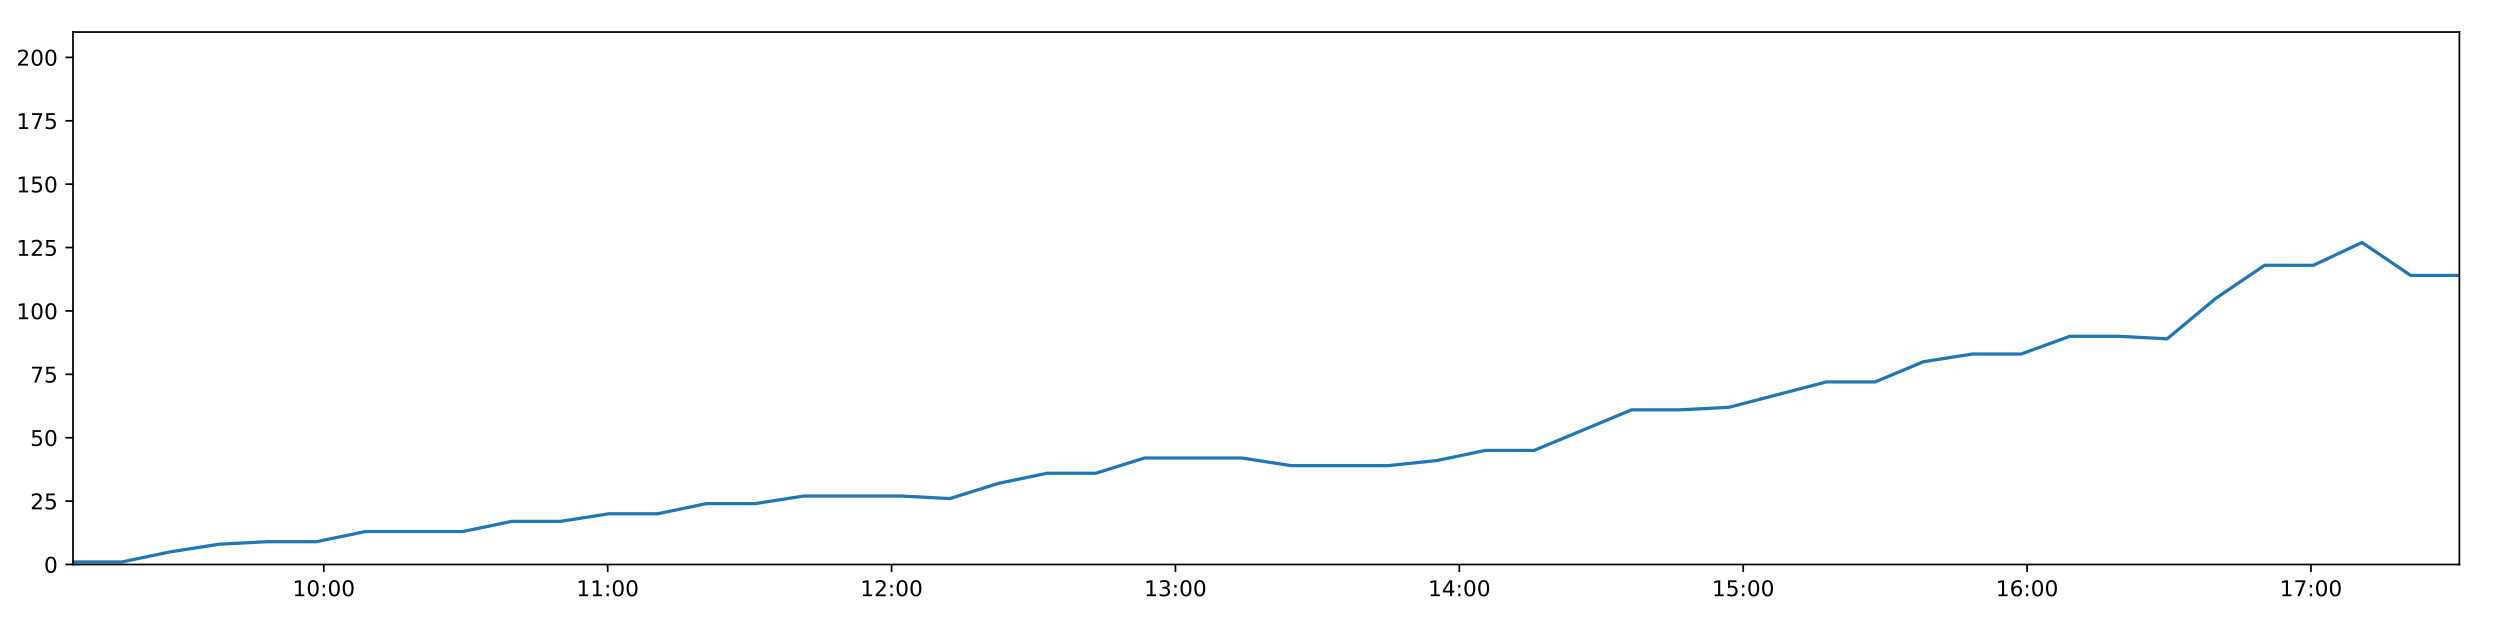
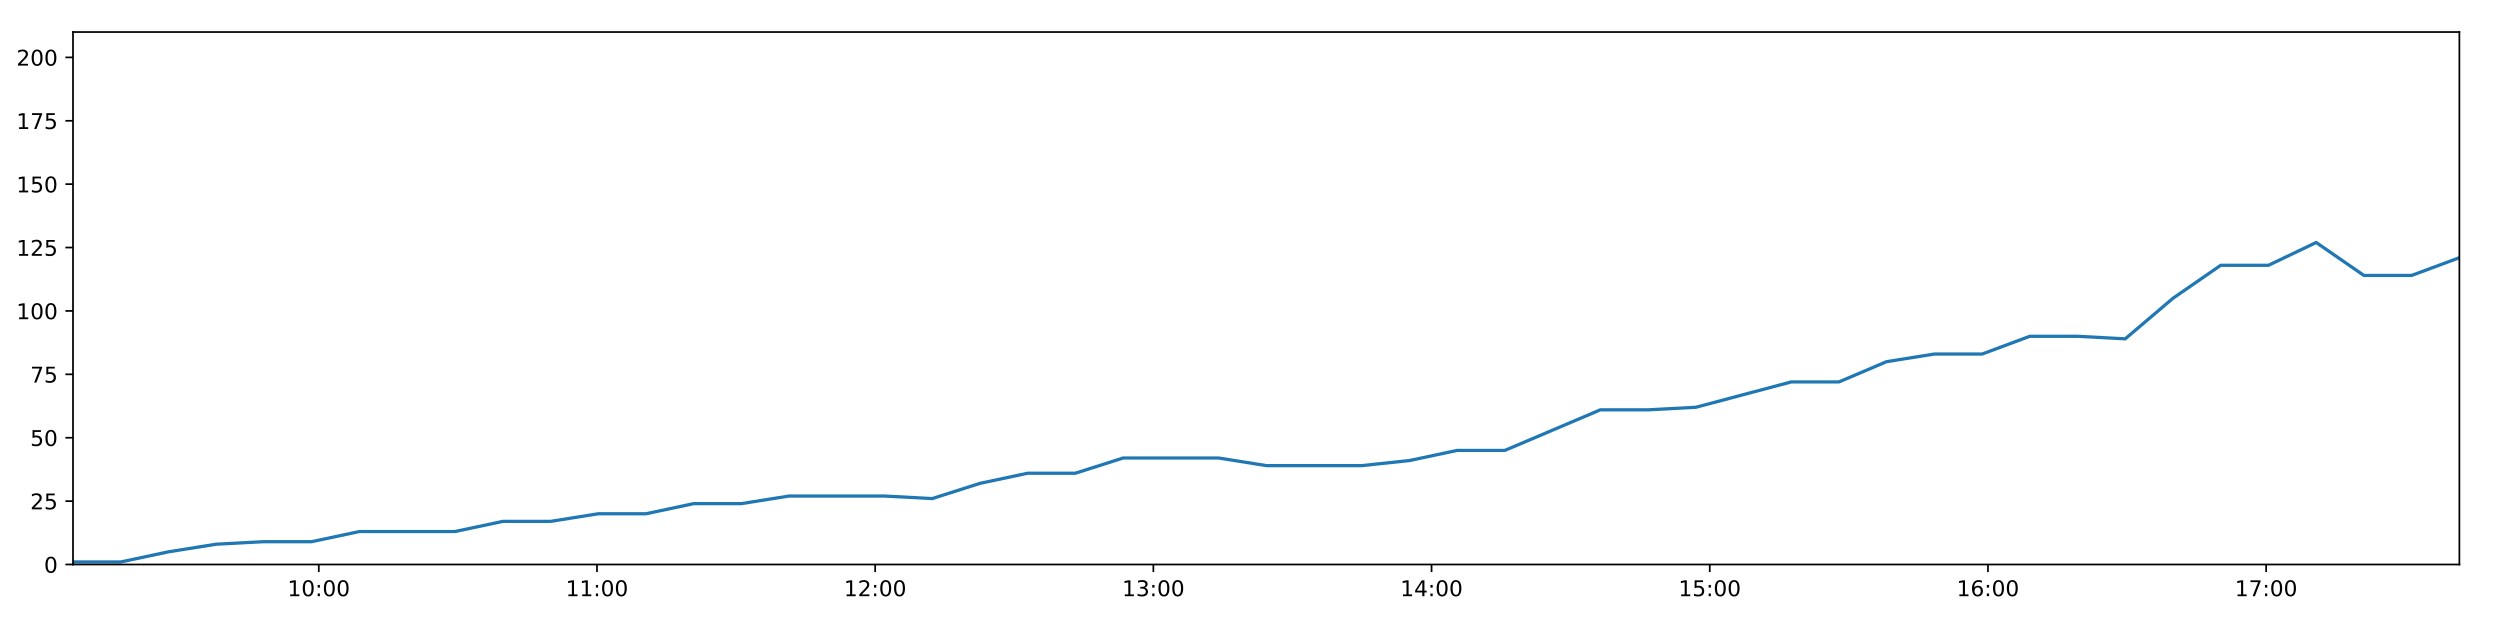
<svg xmlns="http://www.w3.org/2000/svg" xmlns:xlink="http://www.w3.org/1999/xlink" height="288pt" version="1.1" viewBox="0 0 1152 288" width="1152pt">
  <defs>
    <style type="text/css">
*{stroke-linecap:butt;stroke-linejoin:round;}
  </style>
  </defs>
  <g id="figure_1">
    <g id="patch_1">
      <path d="M 0 288  L 1152 288  L 1152 0  L 0 0  z " style="fill:#ffffff;" />
    </g>
    <g id="axes_1">
      <g id="patch_2">
        <path d="M 33.64 260.12  L 1133.28 260.12  L 1133.28 14.76  L 33.64 14.76  z " style="fill:#ffffff;" />
      </g>
      <g id="matplotlib.axis_1">
        <g id="xtick_1">
          <g id="line2d_1">
            <defs>
-               <path d="M 0 0  L 0 3.5  " id="mcfcafbae46" style="stroke:#000000;stroke-width:0.8;" />
-             </defs>
-             <g>
-               <use style="stroke:#000000;stroke-width:0.8;" x="149.208" xlink:href="#mcfcafbae46" y="260.12" />
+               <path d="M 0 0  L 0 3.5  " id="m0b0643ed1f" style="stroke:#000000;stroke-width:0.8;" />
+             </defs>
+             <g>
+               <use style="stroke:#000000;stroke-width:0.8;" x="146.894" xlink:href="#m0b0643ed1f" y="260.12" />
            </g>
          </g>
          <g id="text_1">
            <defs>
              <path d="M 12.406 8.297  L 28.516 8.297  L 28.516 63.922  L 10.984 60.406  L 10.984 69.391  L 28.422 72.906  L 38.281 72.906  L 38.281 8.297  L 54.391 8.297  L 54.391 0  L 12.406 0  z " id="DejaVuSans-49" />
              <path d="M 31.781 66.406  Q 24.172 66.406 20.328 58.906  Q 16.5 51.422 16.5 36.375  Q 16.5 21.391 20.328 13.891  Q 24.172 6.391 31.781 6.391  Q 39.453 6.391 43.281 13.891  Q 47.125 21.391 47.125 36.375  Q 47.125 51.422 43.281 58.906  Q 39.453 66.406 31.781 66.406  z M 31.781 74.219  Q 44.047 74.219 50.516 64.516  Q 56.984 54.828 56.984 36.375  Q 56.984 17.969 50.516 8.266  Q 44.047 -1.422 31.781 -1.422  Q 19.531 -1.422 13.062 8.266  Q 6.594 17.969 6.594 36.375  Q 6.594 54.828 13.062 64.516  Q 19.531 74.219 31.781 74.219  z " id="DejaVuSans-48" />
              <path d="M 11.719 12.406  L 22.016 12.406  L 22.016 0  L 11.719 0  z M 11.719 51.703  L 22.016 51.703  L 22.016 39.312  L 11.719 39.312  z " id="DejaVuSans-58" />
            </defs>
-             <g transform="translate(134.7988 274.7184)scale(0.1 -0.1)">
+             <g transform="translate(132.485 274.7184)scale(0.1 -0.1)">
              <use xlink:href="#DejaVuSans-49" />
              <use x="63.623" xlink:href="#DejaVuSans-48" />
              <use x="127.246" xlink:href="#DejaVuSans-58" />
              <use x="160.938" xlink:href="#DejaVuSans-48" />
              <use x="224.561" xlink:href="#DejaVuSans-48" />
            </g>
          </g>
        </g>
        <g id="xtick_2">
          <g id="line2d_2">
            <g>
-               <use style="stroke:#000000;stroke-width:0.8;" x="280.019" xlink:href="#mcfcafbae46" y="260.12" />
+               <use style="stroke:#000000;stroke-width:0.8;" x="275.086" xlink:href="#m0b0643ed1f" y="260.12" />
            </g>
          </g>
          <g id="text_2">
-             <g transform="translate(265.6095 274.7184)scale(0.1 -0.1)">
+             <g transform="translate(260.6768 274.7184)scale(0.1 -0.1)">
              <use xlink:href="#DejaVuSans-49" />
              <use x="63.623" xlink:href="#DejaVuSans-49" />
              <use x="127.246" xlink:href="#DejaVuSans-58" />
              <use x="160.938" xlink:href="#DejaVuSans-48" />
              <use x="224.561" xlink:href="#DejaVuSans-48" />
            </g>
          </g>
        </g>
        <g id="xtick_3">
          <g id="line2d_3">
            <g>
-               <use style="stroke:#000000;stroke-width:0.8;" x="410.83" xlink:href="#mcfcafbae46" y="260.12" />
+               <use style="stroke:#000000;stroke-width:0.8;" x="403.278" xlink:href="#m0b0643ed1f" y="260.12" />
            </g>
          </g>
          <g id="text_3">
            <defs>
              <path d="M 19.188 8.297  L 53.609 8.297  L 53.609 0  L 7.328 0  L 7.328 8.297  Q 12.938 14.109 22.625 23.891  Q 32.328 33.688 34.812 36.531  Q 39.547 41.844 41.422 45.531  Q 43.312 49.219 43.312 52.781  Q 43.312 58.594 39.234 62.25  Q 35.156 65.922 28.609 65.922  Q 23.969 65.922 18.812 64.312  Q 13.672 62.703 7.812 59.422  L 7.812 69.391  Q 13.766 71.781 18.938 73  Q 24.125 74.219 28.422 74.219  Q 39.75 74.219 46.484 68.547  Q 53.219 62.891 53.219 53.422  Q 53.219 48.922 51.531 44.891  Q 49.859 40.875 45.406 35.406  Q 44.188 33.984 37.641 27.219  Q 31.109 20.453 19.188 8.297  z " id="DejaVuSans-50" />
            </defs>
-             <g transform="translate(396.4202 274.7184)scale(0.1 -0.1)">
+             <g transform="translate(388.8686 274.7184)scale(0.1 -0.1)">
              <use xlink:href="#DejaVuSans-49" />
              <use x="63.623" xlink:href="#DejaVuSans-50" />
              <use x="127.246" xlink:href="#DejaVuSans-58" />
              <use x="160.938" xlink:href="#DejaVuSans-48" />
              <use x="224.561" xlink:href="#DejaVuSans-48" />
            </g>
          </g>
        </g>
        <g id="xtick_4">
          <g id="line2d_4">
            <g>
-               <use style="stroke:#000000;stroke-width:0.8;" x="541.64" xlink:href="#mcfcafbae46" y="260.12" />
+               <use style="stroke:#000000;stroke-width:0.8;" x="531.47" xlink:href="#m0b0643ed1f" y="260.12" />
            </g>
          </g>
          <g id="text_4">
            <defs>
              <path d="M 40.578 39.312  Q 47.656 37.797 51.625 33  Q 55.609 28.219 55.609 21.188  Q 55.609 10.406 48.188 4.484  Q 40.766 -1.422 27.094 -1.422  Q 22.516 -1.422 17.656 -0.516  Q 12.797 0.391 7.625 2.203  L 7.625 11.719  Q 11.719 9.328 16.594 8.109  Q 21.484 6.891 26.812 6.891  Q 36.078 6.891 40.938 10.547  Q 45.797 14.203 45.797 21.188  Q 45.797 27.641 41.281 31.266  Q 36.766 34.906 28.719 34.906  L 20.219 34.906  L 20.219 43.016  L 29.109 43.016  Q 36.375 43.016 40.234 45.922  Q 44.094 48.828 44.094 54.297  Q 44.094 59.906 40.109 62.906  Q 36.141 65.922 28.719 65.922  Q 24.656 65.922 20.016 65.031  Q 15.375 64.156 9.812 62.312  L 9.812 71.094  Q 15.438 72.656 20.344 73.438  Q 25.25 74.219 29.594 74.219  Q 40.828 74.219 47.359 69.109  Q 53.906 64.016 53.906 55.328  Q 53.906 49.266 50.438 45.094  Q 46.969 40.922 40.578 39.312  z " id="DejaVuSans-51" />
            </defs>
-             <g transform="translate(527.2309 274.7184)scale(0.1 -0.1)">
+             <g transform="translate(517.0604 274.7184)scale(0.1 -0.1)">
              <use xlink:href="#DejaVuSans-49" />
              <use x="63.623" xlink:href="#DejaVuSans-51" />
              <use x="127.246" xlink:href="#DejaVuSans-58" />
              <use x="160.938" xlink:href="#DejaVuSans-48" />
              <use x="224.561" xlink:href="#DejaVuSans-48" />
            </g>
          </g>
        </g>
        <g id="xtick_5">
          <g id="line2d_5">
            <g>
-               <use style="stroke:#000000;stroke-width:0.8;" x="672.451" xlink:href="#mcfcafbae46" y="260.12" />
+               <use style="stroke:#000000;stroke-width:0.8;" x="659.662" xlink:href="#m0b0643ed1f" y="260.12" />
            </g>
          </g>
          <g id="text_5">
            <defs>
              <path d="M 37.797 64.312  L 12.891 25.391  L 37.797 25.391  z M 35.203 72.906  L 47.609 72.906  L 47.609 25.391  L 58.016 25.391  L 58.016 17.188  L 47.609 17.188  L 47.609 0  L 37.797 0  L 37.797 17.188  L 4.891 17.188  L 4.891 26.703  z " id="DejaVuSans-52" />
            </defs>
-             <g transform="translate(658.0416 274.7184)scale(0.1 -0.1)">
+             <g transform="translate(645.2521 274.7184)scale(0.1 -0.1)">
              <use xlink:href="#DejaVuSans-49" />
              <use x="63.623" xlink:href="#DejaVuSans-52" />
              <use x="127.246" xlink:href="#DejaVuSans-58" />
              <use x="160.938" xlink:href="#DejaVuSans-48" />
              <use x="224.561" xlink:href="#DejaVuSans-48" />
            </g>
          </g>
        </g>
        <g id="xtick_6">
          <g id="line2d_6">
            <g>
-               <use style="stroke:#000000;stroke-width:0.8;" x="803.262" xlink:href="#mcfcafbae46" y="260.12" />
+               <use style="stroke:#000000;stroke-width:0.8;" x="787.853" xlink:href="#m0b0643ed1f" y="260.12" />
            </g>
          </g>
          <g id="text_6">
            <defs>
              <path d="M 10.797 72.906  L 49.516 72.906  L 49.516 64.594  L 19.828 64.594  L 19.828 46.734  Q 21.969 47.469 24.109 47.828  Q 26.266 48.188 28.422 48.188  Q 40.625 48.188 47.75 41.5  Q 54.891 34.812 54.891 23.391  Q 54.891 11.625 47.562 5.094  Q 40.234 -1.422 26.906 -1.422  Q 22.312 -1.422 17.547 -0.641  Q 12.797 0.141 7.719 1.703  L 7.719 11.625  Q 12.109 9.234 16.797 8.062  Q 21.484 6.891 26.703 6.891  Q 35.156 6.891 40.078 11.328  Q 45.016 15.766 45.016 23.391  Q 45.016 31 40.078 35.438  Q 35.156 39.891 26.703 39.891  Q 22.75 39.891 18.812 39.016  Q 14.891 38.141 10.797 36.281  z " id="DejaVuSans-53" />
            </defs>
-             <g transform="translate(788.8523 274.7184)scale(0.1 -0.1)">
+             <g transform="translate(773.4439 274.7184)scale(0.1 -0.1)">
              <use xlink:href="#DejaVuSans-49" />
              <use x="63.623" xlink:href="#DejaVuSans-53" />
              <use x="127.246" xlink:href="#DejaVuSans-58" />
              <use x="160.938" xlink:href="#DejaVuSans-48" />
              <use x="224.561" xlink:href="#DejaVuSans-48" />
            </g>
          </g>
        </g>
        <g id="xtick_7">
          <g id="line2d_7">
            <g>
-               <use style="stroke:#000000;stroke-width:0.8;" x="934.072" xlink:href="#mcfcafbae46" y="260.12" />
+               <use style="stroke:#000000;stroke-width:0.8;" x="916.045" xlink:href="#m0b0643ed1f" y="260.12" />
            </g>
          </g>
          <g id="text_7">
            <defs>
              <path d="M 33.016 40.375  Q 26.375 40.375 22.484 35.828  Q 18.609 31.297 18.609 23.391  Q 18.609 15.531 22.484 10.953  Q 26.375 6.391 33.016 6.391  Q 39.656 6.391 43.531 10.953  Q 47.406 15.531 47.406 23.391  Q 47.406 31.297 43.531 35.828  Q 39.656 40.375 33.016 40.375  z M 52.594 71.297  L 52.594 62.312  Q 48.875 64.062 45.094 64.984  Q 41.312 65.922 37.594 65.922  Q 27.828 65.922 22.672 59.328  Q 17.531 52.734 16.797 39.406  Q 19.672 43.656 24.016 45.922  Q 28.375 48.188 33.594 48.188  Q 44.578 48.188 50.953 41.516  Q 57.328 34.859 57.328 23.391  Q 57.328 12.156 50.688 5.359  Q 44.047 -1.422 33.016 -1.422  Q 20.359 -1.422 13.672 8.266  Q 6.984 17.969 6.984 36.375  Q 6.984 53.656 15.188 63.938  Q 23.391 74.219 37.203 74.219  Q 40.922 74.219 44.703 73.484  Q 48.484 72.75 52.594 71.297  z " id="DejaVuSans-54" />
            </defs>
-             <g transform="translate(919.663 274.7184)scale(0.1 -0.1)">
+             <g transform="translate(901.6357 274.7184)scale(0.1 -0.1)">
              <use xlink:href="#DejaVuSans-49" />
              <use x="63.623" xlink:href="#DejaVuSans-54" />
              <use x="127.246" xlink:href="#DejaVuSans-58" />
              <use x="160.938" xlink:href="#DejaVuSans-48" />
              <use x="224.561" xlink:href="#DejaVuSans-48" />
            </g>
          </g>
        </g>
        <g id="xtick_8">
          <g id="line2d_8">
            <g>
-               <use style="stroke:#000000;stroke-width:0.8;" x="1064.883" xlink:href="#mcfcafbae46" y="260.12" />
+               <use style="stroke:#000000;stroke-width:0.8;" x="1044.237" xlink:href="#m0b0643ed1f" y="260.12" />
            </g>
          </g>
          <g id="text_8">
            <defs>
              <path d="M 8.203 72.906  L 55.078 72.906  L 55.078 68.703  L 28.609 0  L 18.312 0  L 43.219 64.594  L 8.203 64.594  z " id="DejaVuSans-55" />
            </defs>
-             <g transform="translate(1050.474 274.7184)scale(0.1 -0.1)">
+             <g transform="translate(1029.827 274.7184)scale(0.1 -0.1)">
              <use xlink:href="#DejaVuSans-49" />
              <use x="63.623" xlink:href="#DejaVuSans-55" />
              <use x="127.246" xlink:href="#DejaVuSans-58" />
              <use x="160.938" xlink:href="#DejaVuSans-48" />
              <use x="224.561" xlink:href="#DejaVuSans-48" />
            </g>
          </g>
        </g>
      </g>
      <g id="matplotlib.axis_2">
        <g id="ytick_1">
          <g id="line2d_9">
            <defs>
-               <path d="M 0 0  L -3.5 0  " id="m403f2f4af5" style="stroke:#000000;stroke-width:0.8;" />
-             </defs>
-             <g>
-               <use style="stroke:#000000;stroke-width:0.8;" x="33.64" xlink:href="#m403f2f4af5" y="260.12" />
+               <path d="M 0 0  L -3.5 0  " id="md6fa469d49" style="stroke:#000000;stroke-width:0.8;" />
+             </defs>
+             <g>
+               <use style="stroke:#000000;stroke-width:0.8;" x="33.64" xlink:href="#md6fa469d49" y="260.12" />
            </g>
          </g>
          <g id="text_9">
            <g transform="translate(20.2775 263.9192)scale(0.1 -0.1)">
              <use xlink:href="#DejaVuSans-48" />
            </g>
          </g>
        </g>
        <g id="ytick_2">
          <g id="line2d_10">
            <g>
-               <use style="stroke:#000000;stroke-width:0.8;" x="33.64" xlink:href="#m403f2f4af5" y="230.91" />
+               <use style="stroke:#000000;stroke-width:0.8;" x="33.64" xlink:href="#md6fa469d49" y="230.91" />
            </g>
          </g>
          <g id="text_10">
            <g transform="translate(13.915 234.7097)scale(0.1 -0.1)">
              <use xlink:href="#DejaVuSans-50" />
              <use x="63.623" xlink:href="#DejaVuSans-53" />
            </g>
          </g>
        </g>
        <g id="ytick_3">
          <g id="line2d_11">
            <g>
-               <use style="stroke:#000000;stroke-width:0.8;" x="33.64" xlink:href="#m403f2f4af5" y="201.701" />
+               <use style="stroke:#000000;stroke-width:0.8;" x="33.64" xlink:href="#md6fa469d49" y="201.701" />
            </g>
          </g>
          <g id="text_11">
            <g transform="translate(13.915 205.5002)scale(0.1 -0.1)">
              <use xlink:href="#DejaVuSans-53" />
              <use x="63.623" xlink:href="#DejaVuSans-48" />
            </g>
          </g>
        </g>
        <g id="ytick_4">
          <g id="line2d_12">
            <g>
-               <use style="stroke:#000000;stroke-width:0.8;" x="33.64" xlink:href="#m403f2f4af5" y="172.491" />
+               <use style="stroke:#000000;stroke-width:0.8;" x="33.64" xlink:href="#md6fa469d49" y="172.491" />
            </g>
          </g>
          <g id="text_12">
            <g transform="translate(13.915 176.2906)scale(0.1 -0.1)">
              <use xlink:href="#DejaVuSans-55" />
              <use x="63.623" xlink:href="#DejaVuSans-53" />
            </g>
          </g>
        </g>
        <g id="ytick_5">
          <g id="line2d_13">
            <g>
-               <use style="stroke:#000000;stroke-width:0.8;" x="33.64" xlink:href="#m403f2f4af5" y="143.282" />
+               <use style="stroke:#000000;stroke-width:0.8;" x="33.64" xlink:href="#md6fa469d49" y="143.282" />
            </g>
          </g>
          <g id="text_13">
            <g transform="translate(7.5525 147.0811)scale(0.1 -0.1)">
              <use xlink:href="#DejaVuSans-49" />
              <use x="63.623" xlink:href="#DejaVuSans-48" />
              <use x="127.246" xlink:href="#DejaVuSans-48" />
            </g>
          </g>
        </g>
        <g id="ytick_6">
          <g id="line2d_14">
            <g>
-               <use style="stroke:#000000;stroke-width:0.8;" x="33.64" xlink:href="#m403f2f4af5" y="114.072" />
+               <use style="stroke:#000000;stroke-width:0.8;" x="33.64" xlink:href="#md6fa469d49" y="114.072" />
            </g>
          </g>
          <g id="text_14">
            <g transform="translate(7.5525 117.8716)scale(0.1 -0.1)">
              <use xlink:href="#DejaVuSans-49" />
              <use x="63.623" xlink:href="#DejaVuSans-50" />
              <use x="127.246" xlink:href="#DejaVuSans-53" />
            </g>
          </g>
        </g>
        <g id="ytick_7">
          <g id="line2d_15">
            <g>
-               <use style="stroke:#000000;stroke-width:0.8;" x="33.64" xlink:href="#m403f2f4af5" y="84.863" />
+               <use style="stroke:#000000;stroke-width:0.8;" x="33.64" xlink:href="#md6fa469d49" y="84.863" />
            </g>
          </g>
          <g id="text_15">
            <g transform="translate(7.5525 88.66208)scale(0.1 -0.1)">
              <use xlink:href="#DejaVuSans-49" />
              <use x="63.623" xlink:href="#DejaVuSans-53" />
              <use x="127.246" xlink:href="#DejaVuSans-48" />
            </g>
          </g>
        </g>
        <g id="ytick_8">
          <g id="line2d_16">
            <g>
-               <use style="stroke:#000000;stroke-width:0.8;" x="33.64" xlink:href="#m403f2f4af5" y="55.653" />
+               <use style="stroke:#000000;stroke-width:0.8;" x="33.64" xlink:href="#md6fa469d49" y="55.653" />
            </g>
          </g>
          <g id="text_16">
            <g transform="translate(7.5525 59.45255)scale(0.1 -0.1)">
              <use xlink:href="#DejaVuSans-49" />
              <use x="63.623" xlink:href="#DejaVuSans-55" />
              <use x="127.246" xlink:href="#DejaVuSans-53" />
            </g>
          </g>
        </g>
        <g id="ytick_9">
          <g id="line2d_17">
            <g>
-               <use style="stroke:#000000;stroke-width:0.8;" x="33.64" xlink:href="#m403f2f4af5" y="26.444" />
+               <use style="stroke:#000000;stroke-width:0.8;" x="33.64" xlink:href="#md6fa469d49" y="26.444" />
            </g>
          </g>
          <g id="text_17">
            <g transform="translate(7.5525 30.24303)scale(0.1 -0.1)">
              <use xlink:href="#DejaVuSans-50" />
              <use x="63.623" xlink:href="#DejaVuSans-48" />
              <use x="127.246" xlink:href="#DejaVuSans-48" />
            </g>
          </g>
        </g>
      </g>
      <g id="line2d_18">
-         <path clip-path="url(#p55bcf4431e)" d="M 33.64 258.952  L 56.057 258.952  L 78.512 254.278  L 100.943 250.773  L 123.408 249.605  L 145.846 249.605  L 168.316 244.931  L 190.736 244.931  L 213.225 244.931  L 235.695 240.258  L 258.131 240.258  L 280.562 236.752  L 302.996 236.752  L 325.427 232.079  L 347.868 232.079  L 370.311 228.574  L 392.739 228.574  L 415.22 228.574  L 437.668 229.742  L 460.088 222.732  L 482.533 218.058  L 504.978 218.058  L 527.422 211.048  L 549.867 211.048  L 572.313 211.048  L 594.741 214.553  L 617.176 214.553  L 639.649 214.553  L 662.084 212.216  L 684.498 207.543  L 706.91 207.543  L 729.387 198.196  L 751.809 188.849  L 774.26 188.849  L 796.685 187.68  L 819.122 181.838  L 841.559 175.997  L 863.981 175.997  L 886.404 166.65  L 908.84 163.144  L 931.301 163.144  L 953.747 154.966  L 976.197 154.966  L 998.628 156.134  L 1021.074 137.44  L 1043.517 122.251  L 1065.969 122.251  L 1088.41 111.736  L 1110.848 126.925  L 1133.28 126.925  " style="fill:none;stroke:#1f77b4;stroke-linecap:square;stroke-width:1.5;" />
+         <path clip-path="url(#p521224c1e2)" d="M 33.64 258.952  L 55.608 258.952  L 77.614 254.278  L 99.596 250.773  L 121.61 249.605  L 143.6 249.605  L 165.62 244.931  L 187.591 244.931  L 209.629 244.931  L 231.65 240.258  L 253.637 240.258  L 275.619 236.752  L 297.604 236.752  L 319.585 232.079  L 341.577 232.079  L 363.571 228.574  L 385.55 228.574  L 407.58 228.574  L 429.579 229.742  L 451.55 222.732  L 473.546 218.058  L 495.542 218.058  L 517.536 211.048  L 539.532 211.048  L 561.528 211.048  L 583.507 214.553  L 605.493 214.553  L 627.516 214.553  L 649.502 212.216  L 671.467 207.543  L 693.431 207.543  L 715.458 198.196  L 737.431 188.849  L 759.432 188.849  L 781.409 187.68  L 803.396 181.838  L 825.383 175.997  L 847.357 175.997  L 869.331 166.65  L 891.318 163.144  L 913.329 163.144  L 935.326 154.966  L 957.327 154.966  L 979.308 156.134  L 1001.305 137.44  L 1023.298 122.251  L 1045.301 122.251  L 1067.293 111.736  L 1089.282 126.925  L 1111.264 126.925  L 1133.28 118.746  " style="fill:none;stroke:#1f77b4;stroke-linecap:square;stroke-width:1.5;" />
      </g>
      <g id="patch_3">
        <path d="M 33.64 260.12  L 33.64 14.76  " style="fill:none;stroke:#000000;stroke-linecap:square;stroke-linejoin:miter;stroke-width:0.8;" />
      </g>
      <g id="patch_4">
        <path d="M 1133.28 260.12  L 1133.28 14.76  " style="fill:none;stroke:#000000;stroke-linecap:square;stroke-linejoin:miter;stroke-width:0.8;" />
      </g>
      <g id="patch_5">
        <path d="M 33.64 260.12  L 1133.28 260.12  " style="fill:none;stroke:#000000;stroke-linecap:square;stroke-linejoin:miter;stroke-width:0.8;" />
      </g>
      <g id="patch_6">
        <path d="M 33.64 14.76  L 1133.28 14.76  " style="fill:none;stroke:#000000;stroke-linecap:square;stroke-linejoin:miter;stroke-width:0.8;" />
      </g>
    </g>
  </g>
  <defs>
-     <clipPath id="p55bcf4431e">
+     <clipPath id="p521224c1e2">
      <rect height="245.36" width="1099.64" x="33.64" y="14.76" />
    </clipPath>
  </defs>
</svg>
